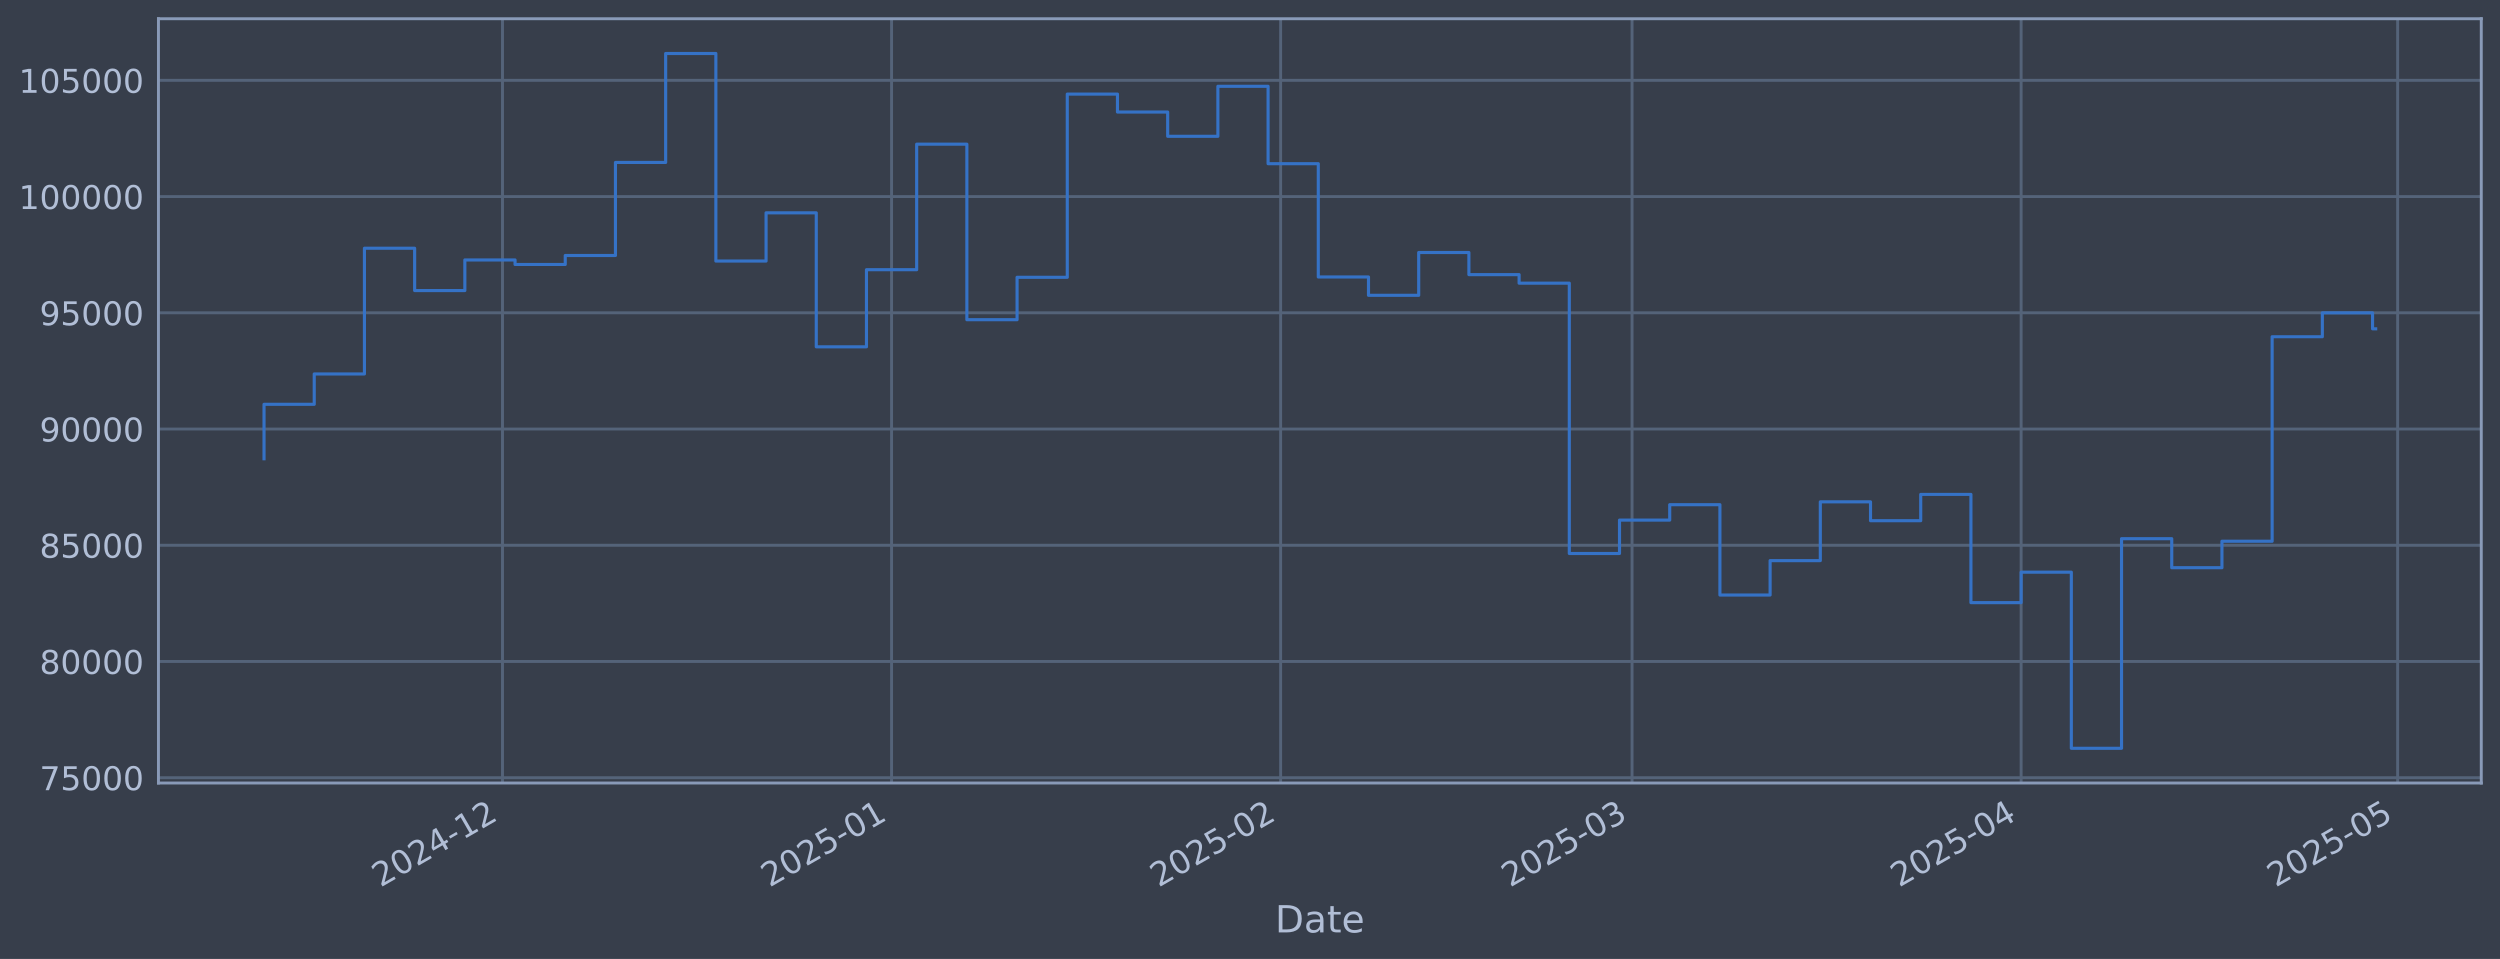
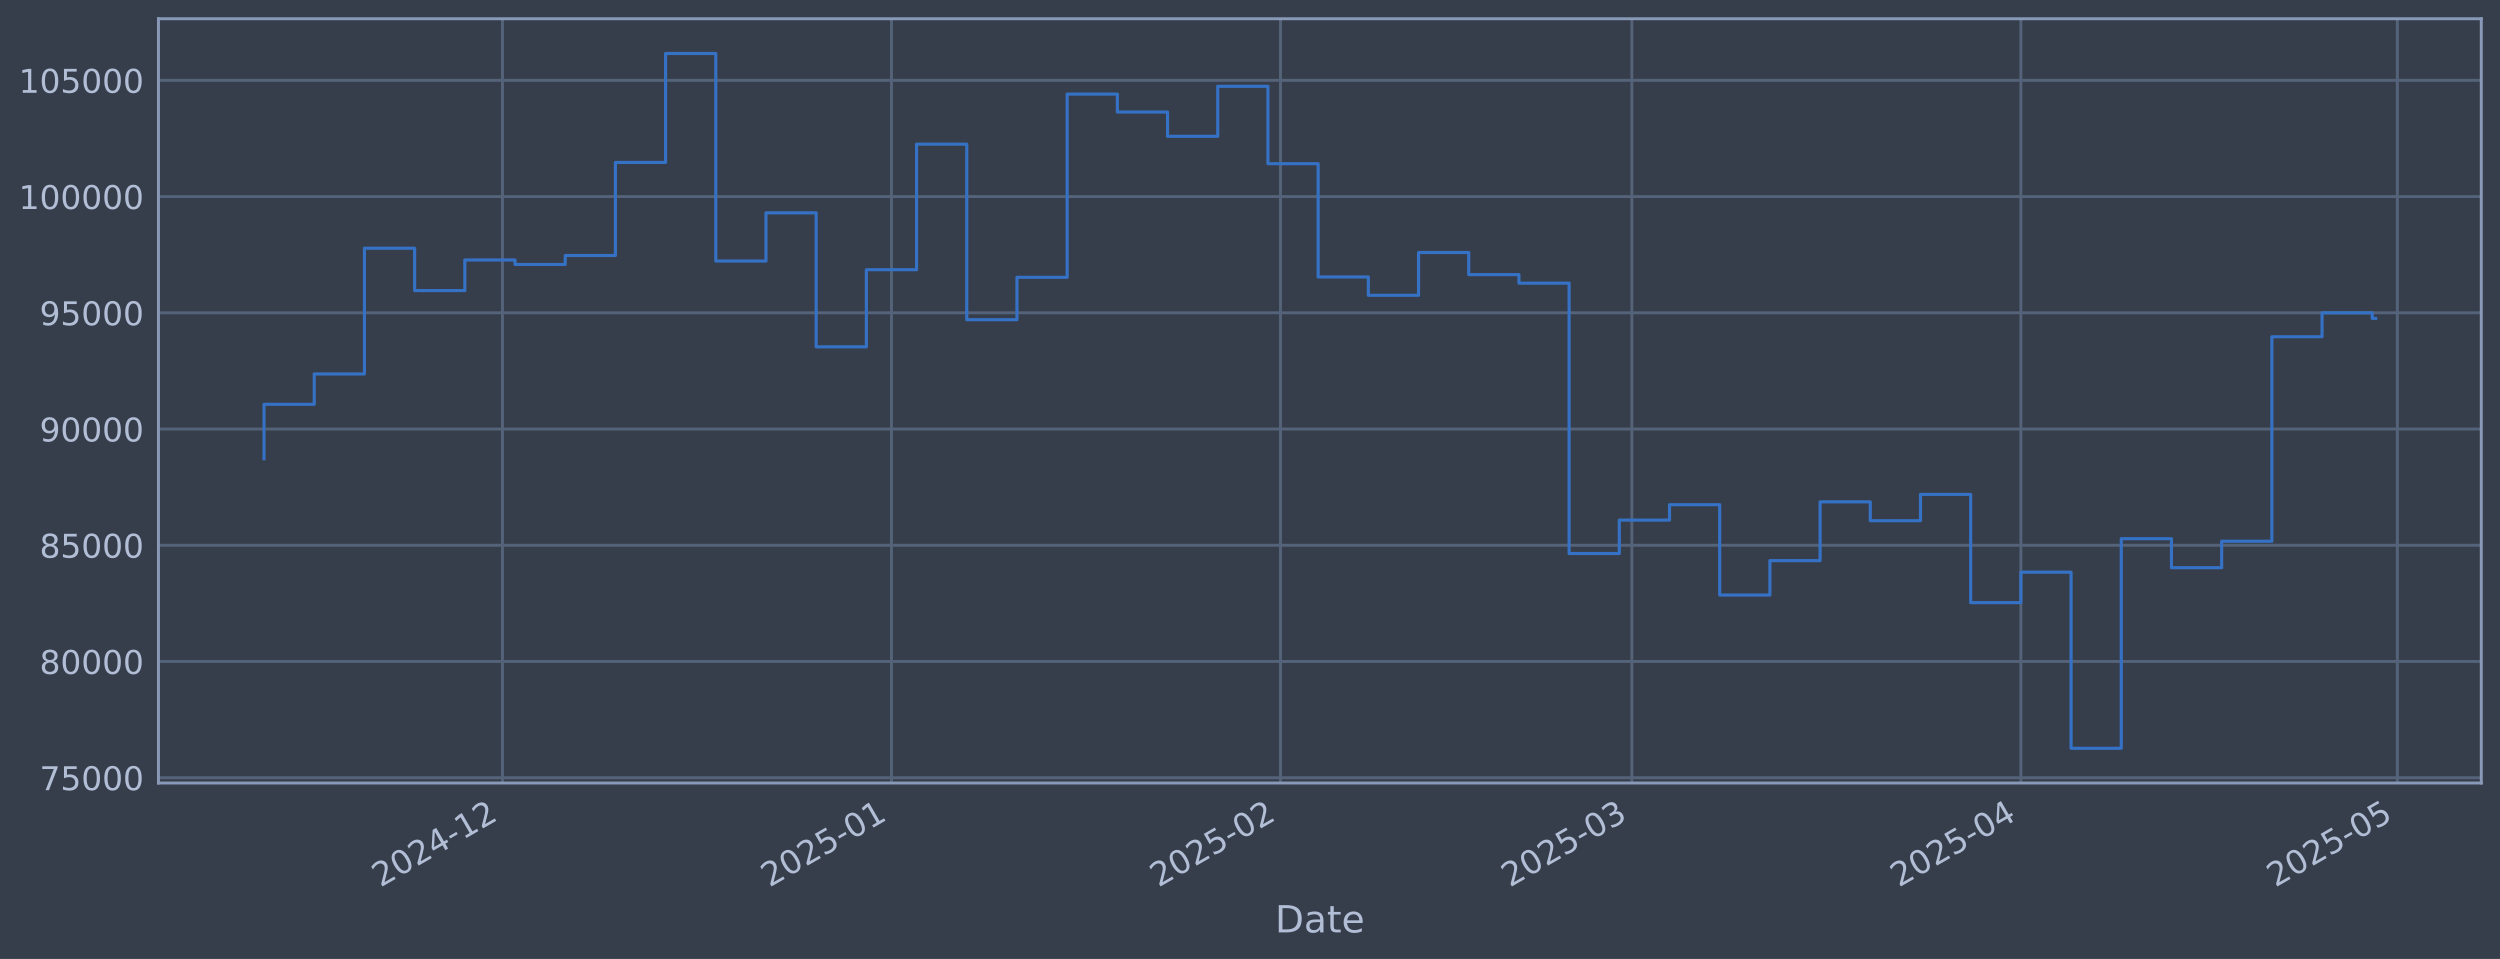
<svg xmlns="http://www.w3.org/2000/svg" xmlns:xlink="http://www.w3.org/1999/xlink" width="960.9pt" height="368.58pt" viewBox="0 0 960.9 368.58" version="1.1">
  <defs>
    <style type="text/css">*{stroke-linejoin: round; stroke-linecap: butt}</style>
  </defs>
  <g id="figure_1">
    <g id="patch_1">
      <path d="M 0 368.58  L 960.9 368.58  L 960.9 0  L 0 0  z " style="fill: #373e4b" />
    </g>
    <g id="axes_1">
      <g id="patch_2">
        <path d="M 60.901 300.96  L 953.701 300.96  L 953.701 7.2  L 60.901 7.2  z " style="fill: #373e4b" />
      </g>
      <g id="matplotlib.axis_1">
        <g id="xtick_1">
          <g id="line2d_1">
-             <path d="M 193.138 300.96  L 193.138 7.2  " clip-path="url(#p4a8ee53f7d)" style="fill: none; stroke: #546379; stroke-width: 1.12; stroke-linecap: square" />
+             <path d="M 193.125 300.96  L 193.125 7.2  " clip-path="url(#p21cc982671)" style="fill: none; stroke: #546379; stroke-width: 1.12; stroke-linecap: square" />
          </g>
          <g id="line2d_2" />
          <g id="text_1">
-             <g style="fill: #b1bed6" transform="translate(146.2348 341.1745) rotate(-30) scale(0.126 -0.126)">
+             <g style="fill: #b1bed6" transform="translate(146.2217 341.1745) rotate(-30) scale(0.126 -0.126)">
              <defs>
                <path id="DejaVuSans-32" d="M 1228 531  L 3431 531  L 3431 0  L 469 0  L 469 531  Q 828 903 1448 1529  Q 2069 2156 2228 2338  Q 2531 2678 2651 2914  Q 2772 3150 2772 3378  Q 2772 3750 2511 3984  Q 2250 4219 1831 4219  Q 1534 4219 1204 4116  Q 875 4013 500 3803  L 500 4441  Q 881 4594 1212 4672  Q 1544 4750 1819 4750  Q 2544 4750 2975 4387  Q 3406 4025 3406 3419  Q 3406 3131 3298 2873  Q 3191 2616 2906 2266  Q 2828 2175 2409 1742  Q 1991 1309 1228 531  z " transform="scale(0.015625)" />
                <path id="DejaVuSans-30" d="M 2034 4250  Q 1547 4250 1301 3770  Q 1056 3291 1056 2328  Q 1056 1369 1301 889  Q 1547 409 2034 409  Q 2525 409 2770 889  Q 3016 1369 3016 2328  Q 3016 3291 2770 3770  Q 2525 4250 2034 4250  z M 2034 4750  Q 2819 4750 3233 4129  Q 3647 3509 3647 2328  Q 3647 1150 3233 529  Q 2819 -91 2034 -91  Q 1250 -91 836 529  Q 422 1150 422 2328  Q 422 3509 836 4129  Q 1250 4750 2034 4750  z " transform="scale(0.015625)" />
                <path id="DejaVuSans-34" d="M 2419 4116  L 825 1625  L 2419 1625  L 2419 4116  z M 2253 4666  L 3047 4666  L 3047 1625  L 3713 1625  L 3713 1100  L 3047 1100  L 3047 0  L 2419 0  L 2419 1100  L 313 1100  L 313 1709  L 2253 4666  z " transform="scale(0.015625)" />
                <path id="DejaVuSans-2d" d="M 313 2009  L 1997 2009  L 1997 1497  L 313 1497  L 313 2009  z " transform="scale(0.015625)" />
                <path id="DejaVuSans-31" d="M 794 531  L 1825 531  L 1825 4091  L 703 3866  L 703 4441  L 1819 4666  L 2450 4666  L 2450 531  L 3481 531  L 3481 0  L 794 0  L 794 531  z " transform="scale(0.015625)" />
              </defs>
              <use xlink:href="#DejaVuSans-32" />
              <use xlink:href="#DejaVuSans-30" transform="translate(63.62305 0)" />
              <use xlink:href="#DejaVuSans-32" transform="translate(127.2461 0)" />
              <use xlink:href="#DejaVuSans-34" transform="translate(190.8691 0)" />
              <use xlink:href="#DejaVuSans-2d" transform="translate(254.4922 0)" />
              <use xlink:href="#DejaVuSans-31" transform="translate(290.5762 0)" />
              <use xlink:href="#DejaVuSans-32" transform="translate(354.1992 0)" />
            </g>
          </g>
        </g>
        <g id="xtick_2">
          <g id="line2d_3">
-             <path d="M 342.682 300.96  L 342.682 7.2  " clip-path="url(#p4a8ee53f7d)" style="fill: none; stroke: #546379; stroke-width: 1.12; stroke-linecap: square" />
+             <path d="M 342.647 300.96  L 342.647 7.2  " clip-path="url(#p21cc982671)" style="fill: none; stroke: #546379; stroke-width: 1.12; stroke-linecap: square" />
          </g>
          <g id="line2d_4" />
          <g id="text_2">
-             <g style="fill: #b1bed6" transform="translate(295.7783 341.1745) rotate(-30) scale(0.126 -0.126)">
+             <g style="fill: #b1bed6" transform="translate(295.7439 341.1745) rotate(-30) scale(0.126 -0.126)">
              <defs>
                <path id="DejaVuSans-35" d="M 691 4666  L 3169 4666  L 3169 4134  L 1269 4134  L 1269 2991  Q 1406 3038 1543 3061  Q 1681 3084 1819 3084  Q 2600 3084 3056 2656  Q 3513 2228 3513 1497  Q 3513 744 3044 326  Q 2575 -91 1722 -91  Q 1428 -91 1123 -41  Q 819 9 494 109  L 494 744  Q 775 591 1075 516  Q 1375 441 1709 441  Q 2250 441 2565 725  Q 2881 1009 2881 1497  Q 2881 1984 2565 2268  Q 2250 2553 1709 2553  Q 1456 2553 1204 2497  Q 953 2441 691 2322  L 691 4666  z " transform="scale(0.015625)" />
              </defs>
              <use xlink:href="#DejaVuSans-32" />
              <use xlink:href="#DejaVuSans-30" transform="translate(63.62305 0)" />
              <use xlink:href="#DejaVuSans-32" transform="translate(127.2461 0)" />
              <use xlink:href="#DejaVuSans-35" transform="translate(190.8691 0)" />
              <use xlink:href="#DejaVuSans-2d" transform="translate(254.4922 0)" />
              <use xlink:href="#DejaVuSans-30" transform="translate(290.5762 0)" />
              <use xlink:href="#DejaVuSans-31" transform="translate(354.1992 0)" />
            </g>
          </g>
        </g>
        <g id="xtick_3">
          <g id="line2d_5">
-             <path d="M 492.225 300.96  L 492.225 7.2  " clip-path="url(#p4a8ee53f7d)" style="fill: none; stroke: #546379; stroke-width: 1.12; stroke-linecap: square" />
+             <path d="M 492.169 300.96  L 492.169 7.2  " clip-path="url(#p21cc982671)" style="fill: none; stroke: #546379; stroke-width: 1.12; stroke-linecap: square" />
          </g>
          <g id="line2d_6" />
          <g id="text_3">
-             <g style="fill: #b1bed6" transform="translate(445.3218 341.1745) rotate(-30) scale(0.126 -0.126)">
+             <g style="fill: #b1bed6" transform="translate(445.2662 341.1745) rotate(-30) scale(0.126 -0.126)">
              <use xlink:href="#DejaVuSans-32" />
              <use xlink:href="#DejaVuSans-30" transform="translate(63.62305 0)" />
              <use xlink:href="#DejaVuSans-32" transform="translate(127.2461 0)" />
              <use xlink:href="#DejaVuSans-35" transform="translate(190.8691 0)" />
              <use xlink:href="#DejaVuSans-2d" transform="translate(254.4922 0)" />
              <use xlink:href="#DejaVuSans-30" transform="translate(290.5762 0)" />
              <use xlink:href="#DejaVuSans-32" transform="translate(354.1992 0)" />
            </g>
          </g>
        </g>
        <g id="xtick_4">
          <g id="line2d_7">
-             <path d="M 627.297 300.96  L 627.297 7.2  " clip-path="url(#p4a8ee53f7d)" style="fill: none; stroke: #546379; stroke-width: 1.12; stroke-linecap: square" />
+             <path d="M 627.222 300.96  L 627.222 7.2  " clip-path="url(#p21cc982671)" style="fill: none; stroke: #546379; stroke-width: 1.12; stroke-linecap: square" />
          </g>
          <g id="line2d_8" />
          <g id="text_4">
-             <g style="fill: #b1bed6" transform="translate(580.3934 341.1745) rotate(-30) scale(0.126 -0.126)">
+             <g style="fill: #b1bed6" transform="translate(580.3185 341.1745) rotate(-30) scale(0.126 -0.126)">
              <defs>
                <path id="DejaVuSans-33" d="M 2597 2516  Q 3050 2419 3304 2112  Q 3559 1806 3559 1356  Q 3559 666 3084 287  Q 2609 -91 1734 -91  Q 1441 -91 1130 -33  Q 819 25 488 141  L 488 750  Q 750 597 1062 519  Q 1375 441 1716 441  Q 2309 441 2620 675  Q 2931 909 2931 1356  Q 2931 1769 2642 2001  Q 2353 2234 1838 2234  L 1294 2234  L 1294 2753  L 1863 2753  Q 2328 2753 2575 2939  Q 2822 3125 2822 3475  Q 2822 3834 2567 4026  Q 2313 4219 1838 4219  Q 1578 4219 1281 4162  Q 984 4106 628 3988  L 628 4550  Q 988 4650 1302 4700  Q 1616 4750 1894 4750  Q 2613 4750 3031 4423  Q 3450 4097 3450 3541  Q 3450 3153 3228 2886  Q 3006 2619 2597 2516  z " transform="scale(0.015625)" />
              </defs>
              <use xlink:href="#DejaVuSans-32" />
              <use xlink:href="#DejaVuSans-30" transform="translate(63.62305 0)" />
              <use xlink:href="#DejaVuSans-32" transform="translate(127.2461 0)" />
              <use xlink:href="#DejaVuSans-35" transform="translate(190.8691 0)" />
              <use xlink:href="#DejaVuSans-2d" transform="translate(254.4922 0)" />
              <use xlink:href="#DejaVuSans-30" transform="translate(290.5762 0)" />
              <use xlink:href="#DejaVuSans-33" transform="translate(354.1992 0)" />
            </g>
          </g>
        </g>
        <g id="xtick_5">
          <g id="line2d_9">
-             <path d="M 776.84 300.96  L 776.84 7.2  " clip-path="url(#p4a8ee53f7d)" style="fill: none; stroke: #546379; stroke-width: 1.12; stroke-linecap: square" />
+             <path d="M 776.744 300.96  L 776.744 7.2  " clip-path="url(#p21cc982671)" style="fill: none; stroke: #546379; stroke-width: 1.12; stroke-linecap: square" />
          </g>
          <g id="line2d_10" />
          <g id="text_5">
-             <g style="fill: #b1bed6" transform="translate(729.9369 341.1745) rotate(-30) scale(0.126 -0.126)">
+             <g style="fill: #b1bed6" transform="translate(729.8407 341.1745) rotate(-30) scale(0.126 -0.126)">
              <use xlink:href="#DejaVuSans-32" />
              <use xlink:href="#DejaVuSans-30" transform="translate(63.62305 0)" />
              <use xlink:href="#DejaVuSans-32" transform="translate(127.2461 0)" />
              <use xlink:href="#DejaVuSans-35" transform="translate(190.8691 0)" />
              <use xlink:href="#DejaVuSans-2d" transform="translate(254.4922 0)" />
              <use xlink:href="#DejaVuSans-30" transform="translate(290.5762 0)" />
              <use xlink:href="#DejaVuSans-34" transform="translate(354.1992 0)" />
            </g>
          </g>
        </g>
        <g id="xtick_6">
          <g id="line2d_11">
-             <path d="M 921.56 300.96  L 921.56 7.2  " clip-path="url(#p4a8ee53f7d)" style="fill: none; stroke: #546379; stroke-width: 1.12; stroke-linecap: square" />
+             <path d="M 921.443 300.96  L 921.443 7.2  " clip-path="url(#p21cc982671)" style="fill: none; stroke: #546379; stroke-width: 1.12; stroke-linecap: square" />
          </g>
          <g id="line2d_12" />
          <g id="text_6">
-             <g style="fill: #b1bed6" transform="translate(874.6564 341.1745) rotate(-30) scale(0.126 -0.126)">
+             <g style="fill: #b1bed6" transform="translate(874.5397 341.1745) rotate(-30) scale(0.126 -0.126)">
              <use xlink:href="#DejaVuSans-32" />
              <use xlink:href="#DejaVuSans-30" transform="translate(63.62305 0)" />
              <use xlink:href="#DejaVuSans-32" transform="translate(127.2461 0)" />
              <use xlink:href="#DejaVuSans-35" transform="translate(190.8691 0)" />
              <use xlink:href="#DejaVuSans-2d" transform="translate(254.4922 0)" />
              <use xlink:href="#DejaVuSans-30" transform="translate(290.5762 0)" />
              <use xlink:href="#DejaVuSans-35" transform="translate(354.1992 0)" />
            </g>
          </g>
        </g>
        <g id="text_7">
          <g style="fill: #b1bed6" transform="translate(490.0914 358.3856) scale(0.144 -0.144)">
            <defs>
              <path id="DejaVuSans-44" d="M 1259 4147  L 1259 519  L 2022 519  Q 2988 519 3436 956  Q 3884 1394 3884 2338  Q 3884 3275 3436 3711  Q 2988 4147 2022 4147  L 1259 4147  z M 628 4666  L 1925 4666  Q 3281 4666 3915 4102  Q 4550 3538 4550 2338  Q 4550 1131 3912 565  Q 3275 0 1925 0  L 628 0  L 628 4666  z " transform="scale(0.015625)" />
              <path id="DejaVuSans-61" d="M 2194 1759  Q 1497 1759 1228 1600  Q 959 1441 959 1056  Q 959 750 1161 570  Q 1363 391 1709 391  Q 2188 391 2477 730  Q 2766 1069 2766 1631  L 2766 1759  L 2194 1759  z M 3341 1997  L 3341 0  L 2766 0  L 2766 531  Q 2569 213 2275 61  Q 1981 -91 1556 -91  Q 1019 -91 701 211  Q 384 513 384 1019  Q 384 1609 779 1909  Q 1175 2209 1959 2209  L 2766 2209  L 2766 2266  Q 2766 2663 2505 2880  Q 2244 3097 1772 3097  Q 1472 3097 1187 3025  Q 903 2953 641 2809  L 641 3341  Q 956 3463 1253 3523  Q 1550 3584 1831 3584  Q 2591 3584 2966 3190  Q 3341 2797 3341 1997  z " transform="scale(0.015625)" />
              <path id="DejaVuSans-74" d="M 1172 4494  L 1172 3500  L 2356 3500  L 2356 3053  L 1172 3053  L 1172 1153  Q 1172 725 1289 603  Q 1406 481 1766 481  L 2356 481  L 2356 0  L 1766 0  Q 1100 0 847 248  Q 594 497 594 1153  L 594 3053  L 172 3053  L 172 3500  L 594 3500  L 594 4494  L 1172 4494  z " transform="scale(0.015625)" />
              <path id="DejaVuSans-65" d="M 3597 1894  L 3597 1613  L 953 1613  Q 991 1019 1311 708  Q 1631 397 2203 397  Q 2534 397 2845 478  Q 3156 559 3463 722  L 3463 178  Q 3153 47 2828 -22  Q 2503 -91 2169 -91  Q 1331 -91 842 396  Q 353 884 353 1716  Q 353 2575 817 3079  Q 1281 3584 2069 3584  Q 2775 3584 3186 3129  Q 3597 2675 3597 1894  z M 3022 2063  Q 3016 2534 2758 2815  Q 2500 3097 2075 3097  Q 1594 3097 1305 2825  Q 1016 2553 972 2059  L 3022 2063  z " transform="scale(0.015625)" />
            </defs>
            <use xlink:href="#DejaVuSans-44" />
            <use xlink:href="#DejaVuSans-61" transform="translate(77.00195 0)" />
            <use xlink:href="#DejaVuSans-74" transform="translate(138.2812 0)" />
            <use xlink:href="#DejaVuSans-65" transform="translate(177.4902 0)" />
          </g>
        </g>
      </g>
      <g id="matplotlib.axis_2">
        <g id="ytick_1">
          <g id="line2d_13">
-             <path d="M 60.901 298.924  L 953.701 298.924  " clip-path="url(#p4a8ee53f7d)" style="fill: none; stroke: #546379; stroke-width: 1.12; stroke-linecap: square" />
+             <path d="M 60.901 298.924  L 953.701 298.924  " clip-path="url(#p21cc982671)" style="fill: none; stroke: #546379; stroke-width: 1.12; stroke-linecap: square" />
          </g>
          <g id="line2d_14" />
          <g id="text_8">
            <g style="fill: #b1bed6" transform="translate(15.21675 303.7108) scale(0.126 -0.126)">
              <defs>
                <path id="DejaVuSans-37" d="M 525 4666  L 3525 4666  L 3525 4397  L 1831 0  L 1172 0  L 2766 4134  L 525 4134  L 525 4666  z " transform="scale(0.015625)" />
              </defs>
              <use xlink:href="#DejaVuSans-37" />
              <use xlink:href="#DejaVuSans-35" transform="translate(63.62305 0)" />
              <use xlink:href="#DejaVuSans-30" transform="translate(127.2461 0)" />
              <use xlink:href="#DejaVuSans-30" transform="translate(190.8691 0)" />
              <use xlink:href="#DejaVuSans-30" transform="translate(254.4922 0)" />
            </g>
          </g>
        </g>
        <g id="ytick_2">
          <g id="line2d_15">
-             <path d="M 60.901 254.25  L 953.701 254.25  " clip-path="url(#p4a8ee53f7d)" style="fill: none; stroke: #546379; stroke-width: 1.12; stroke-linecap: square" />
+             <path d="M 60.901 254.25  L 953.701 254.25  " clip-path="url(#p21cc982671)" style="fill: none; stroke: #546379; stroke-width: 1.12; stroke-linecap: square" />
          </g>
          <g id="line2d_16" />
          <g id="text_9">
            <g style="fill: #b1bed6" transform="translate(15.21675 259.037) scale(0.126 -0.126)">
              <defs>
                <path id="DejaVuSans-38" d="M 2034 2216  Q 1584 2216 1326 1975  Q 1069 1734 1069 1313  Q 1069 891 1326 650  Q 1584 409 2034 409  Q 2484 409 2743 651  Q 3003 894 3003 1313  Q 3003 1734 2745 1975  Q 2488 2216 2034 2216  z M 1403 2484  Q 997 2584 770 2862  Q 544 3141 544 3541  Q 544 4100 942 4425  Q 1341 4750 2034 4750  Q 2731 4750 3128 4425  Q 3525 4100 3525 3541  Q 3525 3141 3298 2862  Q 3072 2584 2669 2484  Q 3125 2378 3379 2068  Q 3634 1759 3634 1313  Q 3634 634 3220 271  Q 2806 -91 2034 -91  Q 1263 -91 848 271  Q 434 634 434 1313  Q 434 1759 690 2068  Q 947 2378 1403 2484  z M 1172 3481  Q 1172 3119 1398 2916  Q 1625 2713 2034 2713  Q 2441 2713 2670 2916  Q 2900 3119 2900 3481  Q 2900 3844 2670 4047  Q 2441 4250 2034 4250  Q 1625 4250 1398 4047  Q 1172 3844 1172 3481  z " transform="scale(0.015625)" />
              </defs>
              <use xlink:href="#DejaVuSans-38" />
              <use xlink:href="#DejaVuSans-30" transform="translate(63.62305 0)" />
              <use xlink:href="#DejaVuSans-30" transform="translate(127.2461 0)" />
              <use xlink:href="#DejaVuSans-30" transform="translate(190.8691 0)" />
              <use xlink:href="#DejaVuSans-30" transform="translate(254.4922 0)" />
            </g>
          </g>
        </g>
        <g id="ytick_3">
          <g id="line2d_17">
-             <path d="M 60.901 209.576  L 953.701 209.576  " clip-path="url(#p4a8ee53f7d)" style="fill: none; stroke: #546379; stroke-width: 1.12; stroke-linecap: square" />
+             <path d="M 60.901 209.576  L 953.701 209.576  " clip-path="url(#p21cc982671)" style="fill: none; stroke: #546379; stroke-width: 1.12; stroke-linecap: square" />
          </g>
          <g id="line2d_18" />
          <g id="text_10">
            <g style="fill: #b1bed6" transform="translate(15.21675 214.3633) scale(0.126 -0.126)">
              <use xlink:href="#DejaVuSans-38" />
              <use xlink:href="#DejaVuSans-35" transform="translate(63.62305 0)" />
              <use xlink:href="#DejaVuSans-30" transform="translate(127.2461 0)" />
              <use xlink:href="#DejaVuSans-30" transform="translate(190.8691 0)" />
              <use xlink:href="#DejaVuSans-30" transform="translate(254.4922 0)" />
            </g>
          </g>
        </g>
        <g id="ytick_4">
          <g id="line2d_19">
-             <path d="M 60.901 164.903  L 953.701 164.903  " clip-path="url(#p4a8ee53f7d)" style="fill: none; stroke: #546379; stroke-width: 1.12; stroke-linecap: square" />
+             <path d="M 60.901 164.903  L 953.701 164.903  " clip-path="url(#p21cc982671)" style="fill: none; stroke: #546379; stroke-width: 1.12; stroke-linecap: square" />
          </g>
          <g id="line2d_20" />
          <g id="text_11">
            <g style="fill: #b1bed6" transform="translate(15.21675 169.6896) scale(0.126 -0.126)">
              <defs>
                <path id="DejaVuSans-39" d="M 703 97  L 703 672  Q 941 559 1184 500  Q 1428 441 1663 441  Q 2288 441 2617 861  Q 2947 1281 2994 2138  Q 2813 1869 2534 1725  Q 2256 1581 1919 1581  Q 1219 1581 811 2004  Q 403 2428 403 3163  Q 403 3881 828 4315  Q 1253 4750 1959 4750  Q 2769 4750 3195 4129  Q 3622 3509 3622 2328  Q 3622 1225 3098 567  Q 2575 -91 1691 -91  Q 1453 -91 1209 -44  Q 966 3 703 97  z M 1959 2075  Q 2384 2075 2632 2365  Q 2881 2656 2881 3163  Q 2881 3666 2632 3958  Q 2384 4250 1959 4250  Q 1534 4250 1286 3958  Q 1038 3666 1038 3163  Q 1038 2656 1286 2365  Q 1534 2075 1959 2075  z " transform="scale(0.015625)" />
              </defs>
              <use xlink:href="#DejaVuSans-39" />
              <use xlink:href="#DejaVuSans-30" transform="translate(63.62305 0)" />
              <use xlink:href="#DejaVuSans-30" transform="translate(127.2461 0)" />
              <use xlink:href="#DejaVuSans-30" transform="translate(190.8691 0)" />
              <use xlink:href="#DejaVuSans-30" transform="translate(254.4922 0)" />
            </g>
          </g>
        </g>
        <g id="ytick_5">
          <g id="line2d_21">
-             <path d="M 60.901 120.229  L 953.701 120.229  " clip-path="url(#p4a8ee53f7d)" style="fill: none; stroke: #546379; stroke-width: 1.12; stroke-linecap: square" />
+             <path d="M 60.901 120.229  L 953.701 120.229  " clip-path="url(#p21cc982671)" style="fill: none; stroke: #546379; stroke-width: 1.12; stroke-linecap: square" />
          </g>
          <g id="line2d_22" />
          <g id="text_12">
            <g style="fill: #b1bed6" transform="translate(15.21675 125.0159) scale(0.126 -0.126)">
              <use xlink:href="#DejaVuSans-39" />
              <use xlink:href="#DejaVuSans-35" transform="translate(63.62305 0)" />
              <use xlink:href="#DejaVuSans-30" transform="translate(127.2461 0)" />
              <use xlink:href="#DejaVuSans-30" transform="translate(190.8691 0)" />
              <use xlink:href="#DejaVuSans-30" transform="translate(254.4922 0)" />
            </g>
          </g>
        </g>
        <g id="ytick_6">
          <g id="line2d_23">
-             <path d="M 60.901 75.555  L 953.701 75.555  " clip-path="url(#p4a8ee53f7d)" style="fill: none; stroke: #546379; stroke-width: 1.12; stroke-linecap: square" />
+             <path d="M 60.901 75.555  L 953.701 75.555  " clip-path="url(#p21cc982671)" style="fill: none; stroke: #546379; stroke-width: 1.12; stroke-linecap: square" />
          </g>
          <g id="line2d_24" />
          <g id="text_13">
            <g style="fill: #b1bed6" transform="translate(7.2 80.34213) scale(0.126 -0.126)">
              <use xlink:href="#DejaVuSans-31" />
              <use xlink:href="#DejaVuSans-30" transform="translate(63.62305 0)" />
              <use xlink:href="#DejaVuSans-30" transform="translate(127.2461 0)" />
              <use xlink:href="#DejaVuSans-30" transform="translate(190.8691 0)" />
              <use xlink:href="#DejaVuSans-30" transform="translate(254.4922 0)" />
              <use xlink:href="#DejaVuSans-30" transform="translate(318.1152 0)" />
            </g>
          </g>
        </g>
        <g id="ytick_7">
          <g id="line2d_25">
-             <path d="M 60.901 30.881  L 953.701 30.881  " clip-path="url(#p4a8ee53f7d)" style="fill: none; stroke: #546379; stroke-width: 1.12; stroke-linecap: square" />
+             <path d="M 60.901 30.881  L 953.701 30.881  " clip-path="url(#p21cc982671)" style="fill: none; stroke: #546379; stroke-width: 1.12; stroke-linecap: square" />
          </g>
          <g id="line2d_26" />
          <g id="text_14">
            <g style="fill: #b1bed6" transform="translate(7.2 35.6684) scale(0.126 -0.126)">
              <use xlink:href="#DejaVuSans-31" />
              <use xlink:href="#DejaVuSans-30" transform="translate(63.62305 0)" />
              <use xlink:href="#DejaVuSans-35" transform="translate(127.2461 0)" />
              <use xlink:href="#DejaVuSans-30" transform="translate(190.8691 0)" />
              <use xlink:href="#DejaVuSans-30" transform="translate(254.4922 0)" />
              <use xlink:href="#DejaVuSans-30" transform="translate(318.1152 0)" />
            </g>
          </g>
        </g>
      </g>
      <g id="line2d_27">
-         <path d="M 101.482 176.341  L 101.482 155.403  L 120.778 155.403  L 120.778 143.732  L 140.074 143.732  L 140.074 95.418  L 159.37 95.418  L 159.37 111.678  L 178.666 111.678  L 178.666 99.915  L 197.962 99.915  L 197.962 101.649  L 217.258 101.649  L 217.258 98.2  L 236.554 98.2  L 236.554 62.443  L 255.85 62.443  L 255.85 20.553  L 275.146 20.553  L 275.146 100.335  L 294.442 100.335  L 294.442 81.808  L 313.738 81.808  L 313.738 133.306  L 333.034 133.306  L 333.034 103.667  L 352.33 103.667  L 352.33 55.422  L 371.625 55.422  L 371.625 122.885  L 390.921 122.885  L 390.921 106.584  L 410.217 106.584  L 410.217 36.163  L 429.513 36.163  L 429.513 43.059  L 448.809 43.059  L 448.809 52.391  L 468.105 52.391  L 468.105 33.169  L 487.401 33.169  L 487.401 62.915  L 506.697 62.915  L 506.697 106.463  L 525.993 106.463  L 525.993 113.51  L 545.289 113.51  L 545.289 97.056  L 564.585 97.056  L 564.585 105.551  L 583.881 105.551  L 583.881 108.839  L 603.177 108.839  L 603.177 212.74  L 622.473 212.74  L 622.473 199.911  L 641.769 199.911  L 641.769 193.981  L 661.065 193.981  L 661.065 228.703  L 680.36 228.703  L 680.36 215.477  L 699.656 215.477  L 699.656 192.89  L 718.952 192.89  L 718.952 200.132  L 738.248 200.132  L 738.248 190.029  L 757.544 190.029  L 757.544 231.635  L 776.84 231.635  L 776.84 219.923  L 796.136 219.923  L 796.136 287.607  L 815.432 287.607  L 815.432 207.045  L 834.728 207.045  L 834.728 218.211  L 854.024 218.211  L 854.024 208.034  L 873.32 208.034  L 873.32 129.425  L 892.616 129.425  L 892.616 120.245  L 911.912 120.245  L 911.912 126.38  L 913.119 126.38  " clip-path="url(#p4a8ee53f7d)" style="fill: none; stroke: #3572c6; stroke-width: 1.2; stroke-linecap: square" />
+         <path d="M 101.482 176.341  L 101.482 155.403  L 120.776 155.403  L 120.776 143.732  L 140.069 143.732  L 140.069 95.418  L 159.362 95.418  L 159.362 111.678  L 178.655 111.678  L 178.655 99.915  L 197.948 99.915  L 197.948 101.649  L 217.241 101.649  L 217.241 98.2  L 236.535 98.2  L 236.535 62.443  L 255.828 62.443  L 255.828 20.553  L 275.121 20.553  L 275.121 100.335  L 294.414 100.335  L 294.414 81.808  L 313.707 81.808  L 313.707 133.306  L 333.001 133.306  L 333.001 103.667  L 352.294 103.667  L 352.294 55.422  L 371.587 55.422  L 371.587 122.885  L 390.88 122.885  L 390.88 106.584  L 410.173 106.584  L 410.173 36.163  L 429.467 36.163  L 429.467 43.059  L 448.76 43.059  L 448.76 52.391  L 468.053 52.391  L 468.053 33.169  L 487.346 33.169  L 487.346 62.915  L 506.639 62.915  L 506.639 106.463  L 525.933 106.463  L 525.933 113.51  L 545.226 113.51  L 545.226 97.056  L 564.519 97.056  L 564.519 105.551  L 583.812 105.551  L 583.812 108.839  L 603.105 108.839  L 603.105 212.74  L 622.398 212.74  L 622.398 199.911  L 641.692 199.911  L 641.692 193.981  L 660.985 193.981  L 660.985 228.703  L 680.278 228.703  L 680.278 215.477  L 699.571 215.477  L 699.571 192.89  L 718.864 192.89  L 718.864 200.132  L 738.158 200.132  L 738.158 190.029  L 757.451 190.029  L 757.451 231.635  L 776.744 231.635  L 776.744 219.923  L 796.037 219.923  L 796.037 287.607  L 815.33 287.607  L 815.33 207.045  L 834.624 207.045  L 834.624 218.211  L 853.917 218.211  L 853.917 208.034  L 873.21 208.034  L 873.21 129.425  L 892.503 129.425  L 892.503 120.245  L 911.796 120.245  L 911.796 122.381  L 913.119 122.381  " clip-path="url(#p21cc982671)" style="fill: none; stroke: #3572c6; stroke-width: 1.2; stroke-linecap: square" />
      </g>
      <g id="patch_3">
        <path d="M 60.901 300.96  L 60.901 7.2  " style="fill: none; stroke: #899ab8; stroke-width: 1.12; stroke-linejoin: miter; stroke-linecap: square" />
      </g>
      <g id="patch_4">
        <path d="M 953.701 300.96  L 953.701 7.2  " style="fill: none; stroke: #899ab8; stroke-width: 1.12; stroke-linejoin: miter; stroke-linecap: square" />
      </g>
      <g id="patch_5">
        <path d="M 60.901 300.96  L 953.701 300.96  " style="fill: none; stroke: #899ab8; stroke-width: 1.12; stroke-linejoin: miter; stroke-linecap: square" />
      </g>
      <g id="patch_6">
        <path d="M 60.901 7.2  L 953.701 7.2  " style="fill: none; stroke: #899ab8; stroke-width: 1.12; stroke-linejoin: miter; stroke-linecap: square" />
      </g>
    </g>
  </g>
  <defs>
-     <clipPath id="p4a8ee53f7d">
+     <clipPath id="p21cc982671">
      <rect x="60.901" y="7.2" width="892.8" height="293.76" />
    </clipPath>
  </defs>
</svg>
